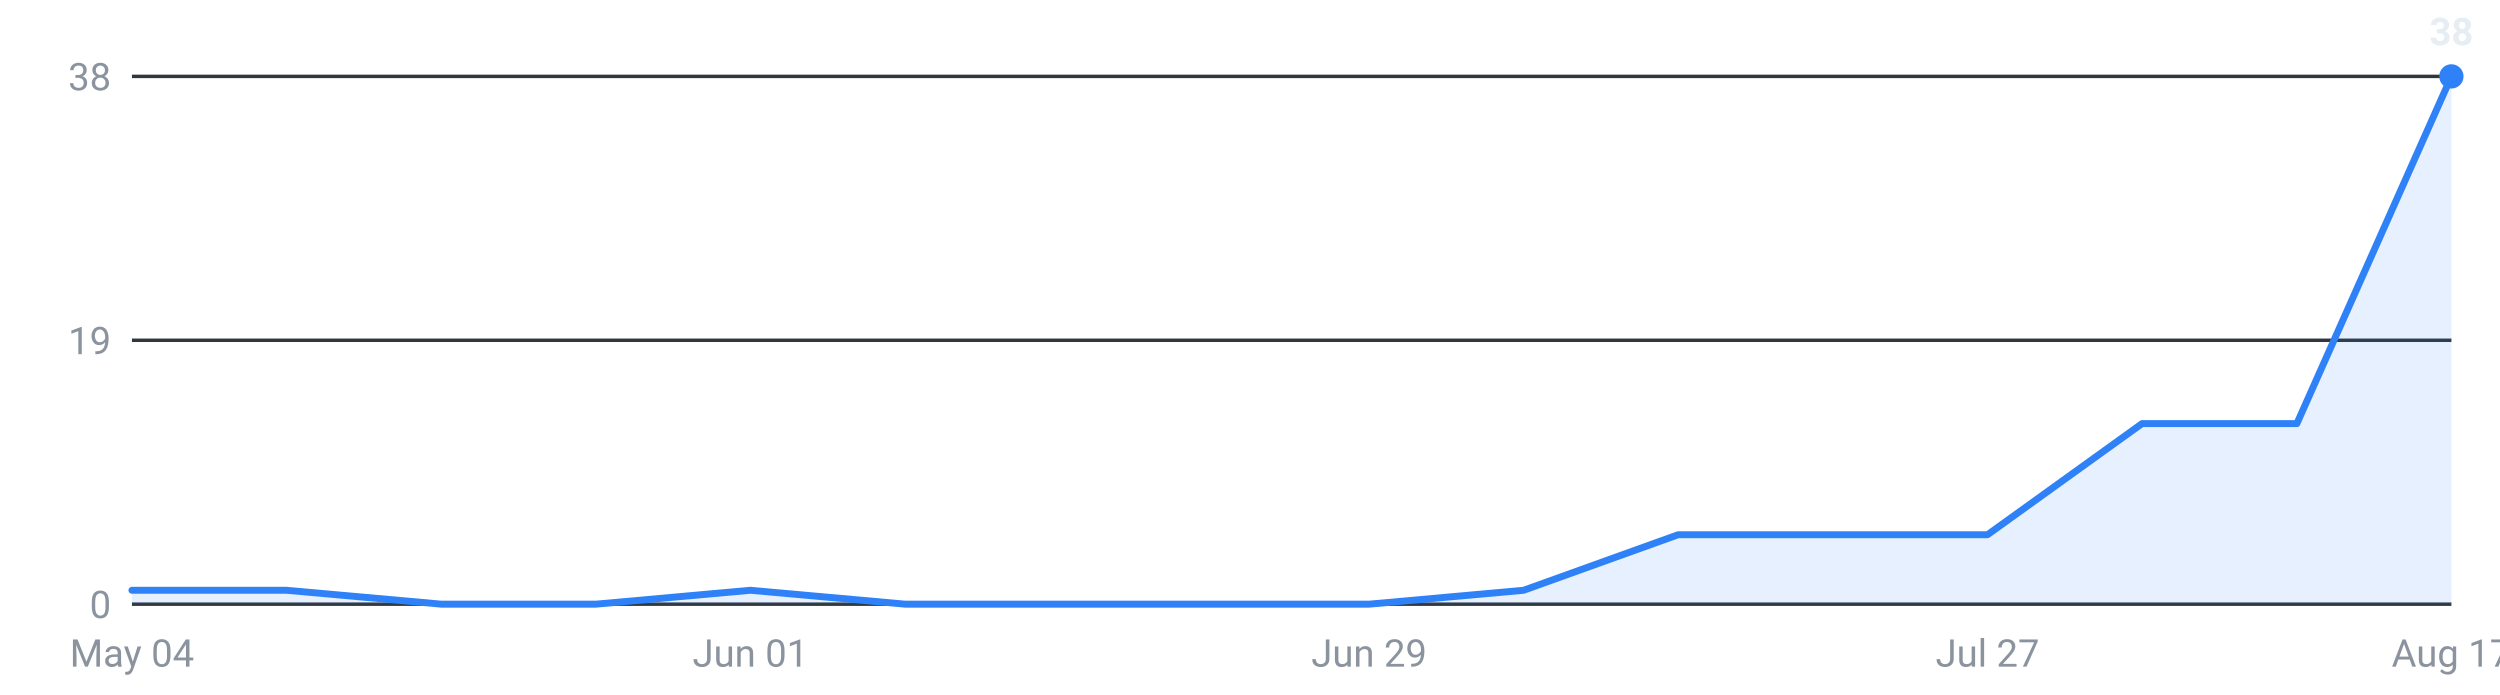
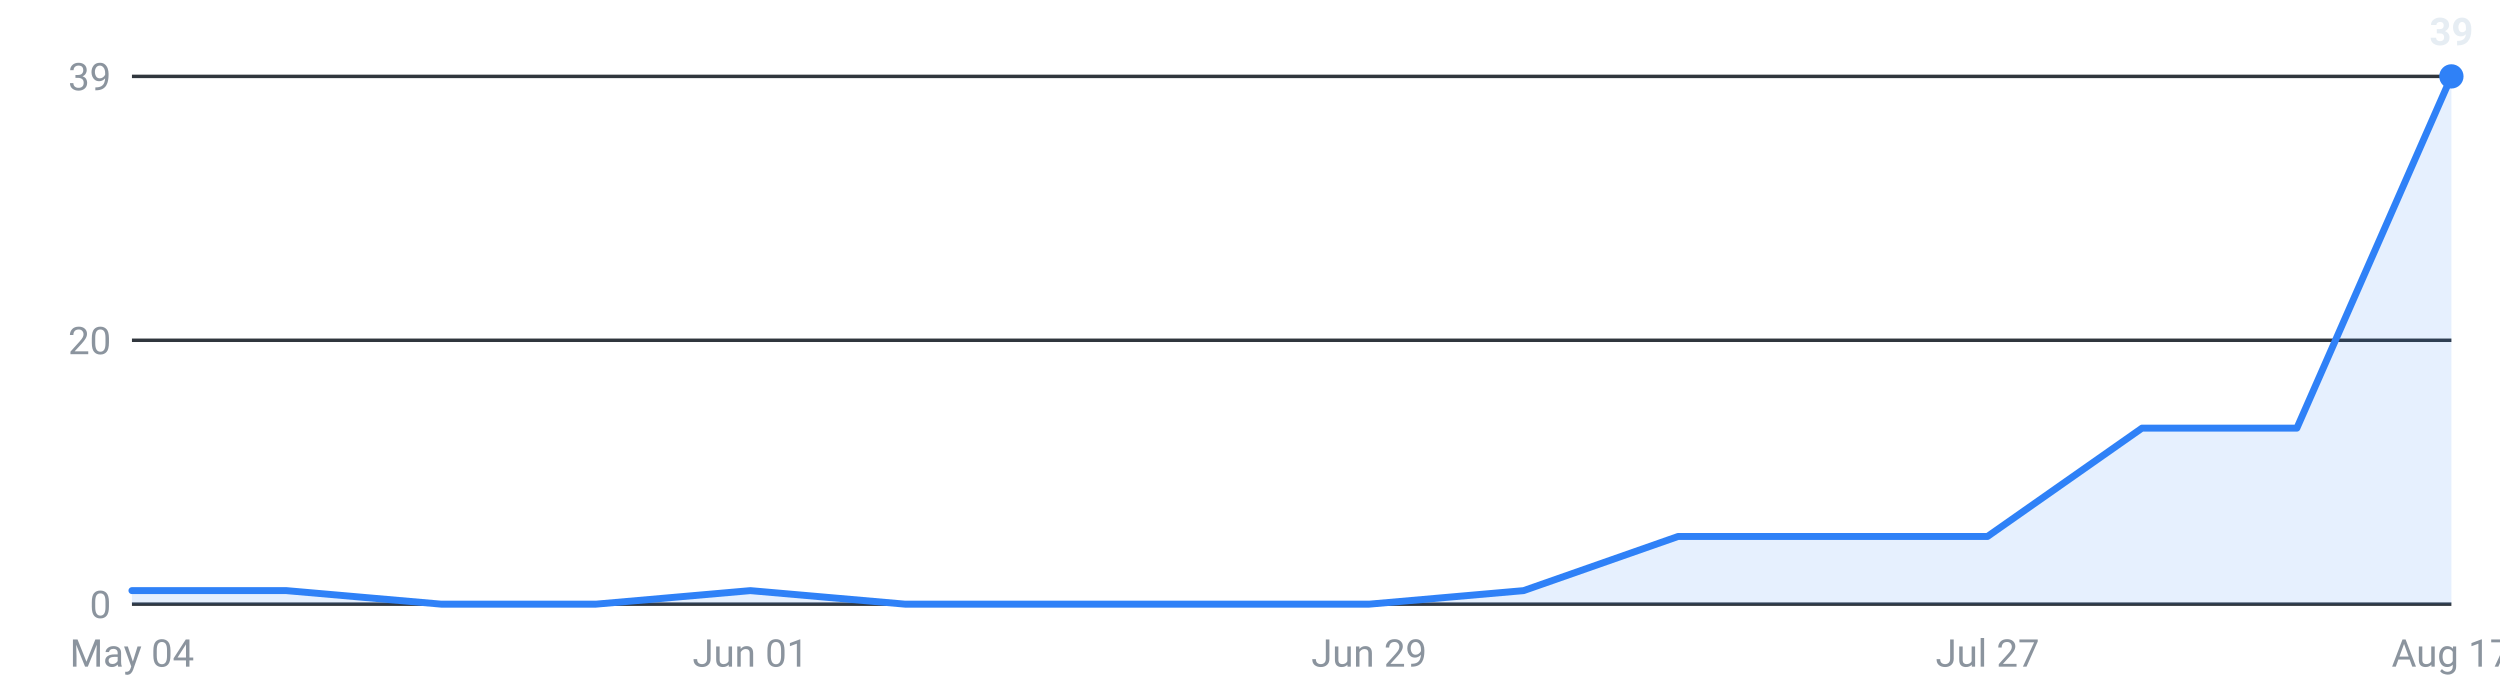
<svg xmlns="http://www.w3.org/2000/svg" viewBox="0 0 720 200" width="720" height="200" role="img" aria-label="Internships posted per week, last 16 weeks">
  <g font-family="-apple-system,Segoe UI,Roboto,sans-serif" font-size="11">
    <line x1="38" y1="174.0" x2="706" y2="174.0" stroke="#30363d" stroke-width="1" />
    <text x="32" y="178.0" text-anchor="end" fill="#8b949e">0</text>
    <line x1="38" y1="98.0" x2="706" y2="98.0" stroke="#30363d" stroke-width="1" />
-     <text x="32" y="102.0" text-anchor="end" fill="#8b949e">19</text>
+     <text x="32" y="102.0" text-anchor="end" fill="#8b949e">20</text>
    <line x1="38" y1="22.0" x2="706" y2="22.0" stroke="#30363d" stroke-width="1" />
-     <text x="32" y="26.0" text-anchor="end" fill="#8b949e">38</text>
-     <path d="M38.0,174 L38.0,170.0 L82.5,170.0 L127.1,174.0 L171.6,174.0 L216.1,170.0 L260.7,174.0 L305.2,174.0 L349.7,174.0 L394.3,174.0 L438.8,170.0 L483.3,154.0 L527.9,154.0 L572.4,154.0 L616.9,122.0 L661.5,122.0 L706.0,22.0 L706.0,174 Z" fill="#2f81f7" fill-opacity="0.12" />
-     <polyline points="38.0,170.0 82.5,170.0 127.1,174.0 171.6,174.0 216.1,170.0 260.7,174.0 305.2,174.0 349.7,174.0 394.3,174.0 438.8,170.0 483.3,154.0 527.9,154.0 572.4,154.0 616.9,122.0 661.5,122.0 706.0,22.0" fill="none" stroke="#2f81f7" stroke-width="2" stroke-linejoin="round" stroke-linecap="round" />
+     <text x="32" y="26.0" text-anchor="end" fill="#8b949e">39</text>
+     <path d="M38.0,174 L38.0,170.1 L82.5,170.1 L127.1,174.0 L171.6,174.0 L216.1,170.1 L260.7,174.0 L305.2,174.0 L349.7,174.0 L394.3,174.0 L438.8,170.1 L483.3,154.5 L527.9,154.5 L572.4,154.5 L616.9,123.3 L661.5,123.3 L706.0,22.0 L706.0,174 Z" fill="#2f81f7" fill-opacity="0.12" />
+     <polyline points="38.0,170.1 82.5,170.1 127.1,174.0 171.6,174.0 216.1,170.1 260.7,174.0 305.2,174.0 349.7,174.0 394.3,174.0 438.8,170.1 483.3,154.5 527.9,154.5 572.4,154.5 616.9,123.3 661.5,123.3 706.0,22.0" fill="none" stroke="#2f81f7" stroke-width="2" stroke-linejoin="round" stroke-linecap="round" />
    <circle cx="706.0" cy="22.0" r="3.5" fill="#2f81f7" />
-     <text x="706.0" y="13.0" text-anchor="middle" fill="#e6edf3" font-weight="600">38</text>
+     <text x="706.0" y="13.0" text-anchor="middle" fill="#e6edf3" font-weight="600">39</text>
    <text x="38.0" y="192" text-anchor="middle" fill="#8b949e">May 04</text>
    <text x="216.1" y="192" text-anchor="middle" fill="#8b949e">Jun 01</text>
    <text x="394.3" y="192" text-anchor="middle" fill="#8b949e">Jun 29</text>
    <text x="572.4" y="192" text-anchor="middle" fill="#8b949e">Jul 27</text>
    <text x="706.0" y="192" text-anchor="middle" fill="#8b949e">Aug 17</text>
  </g>
</svg>
